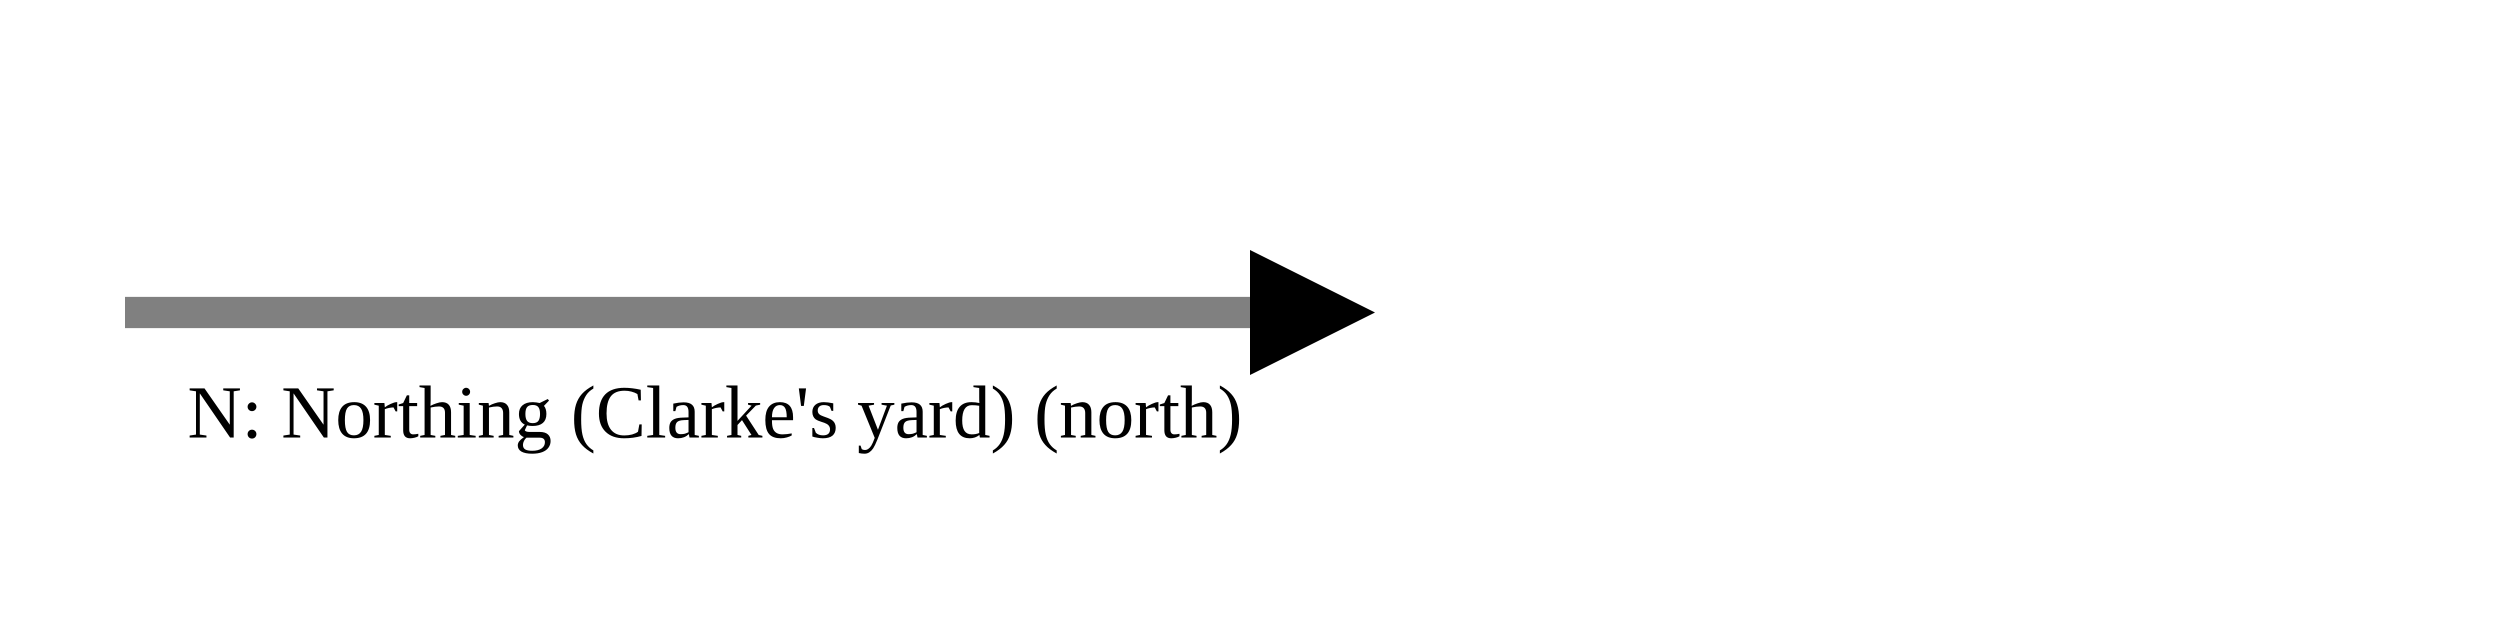
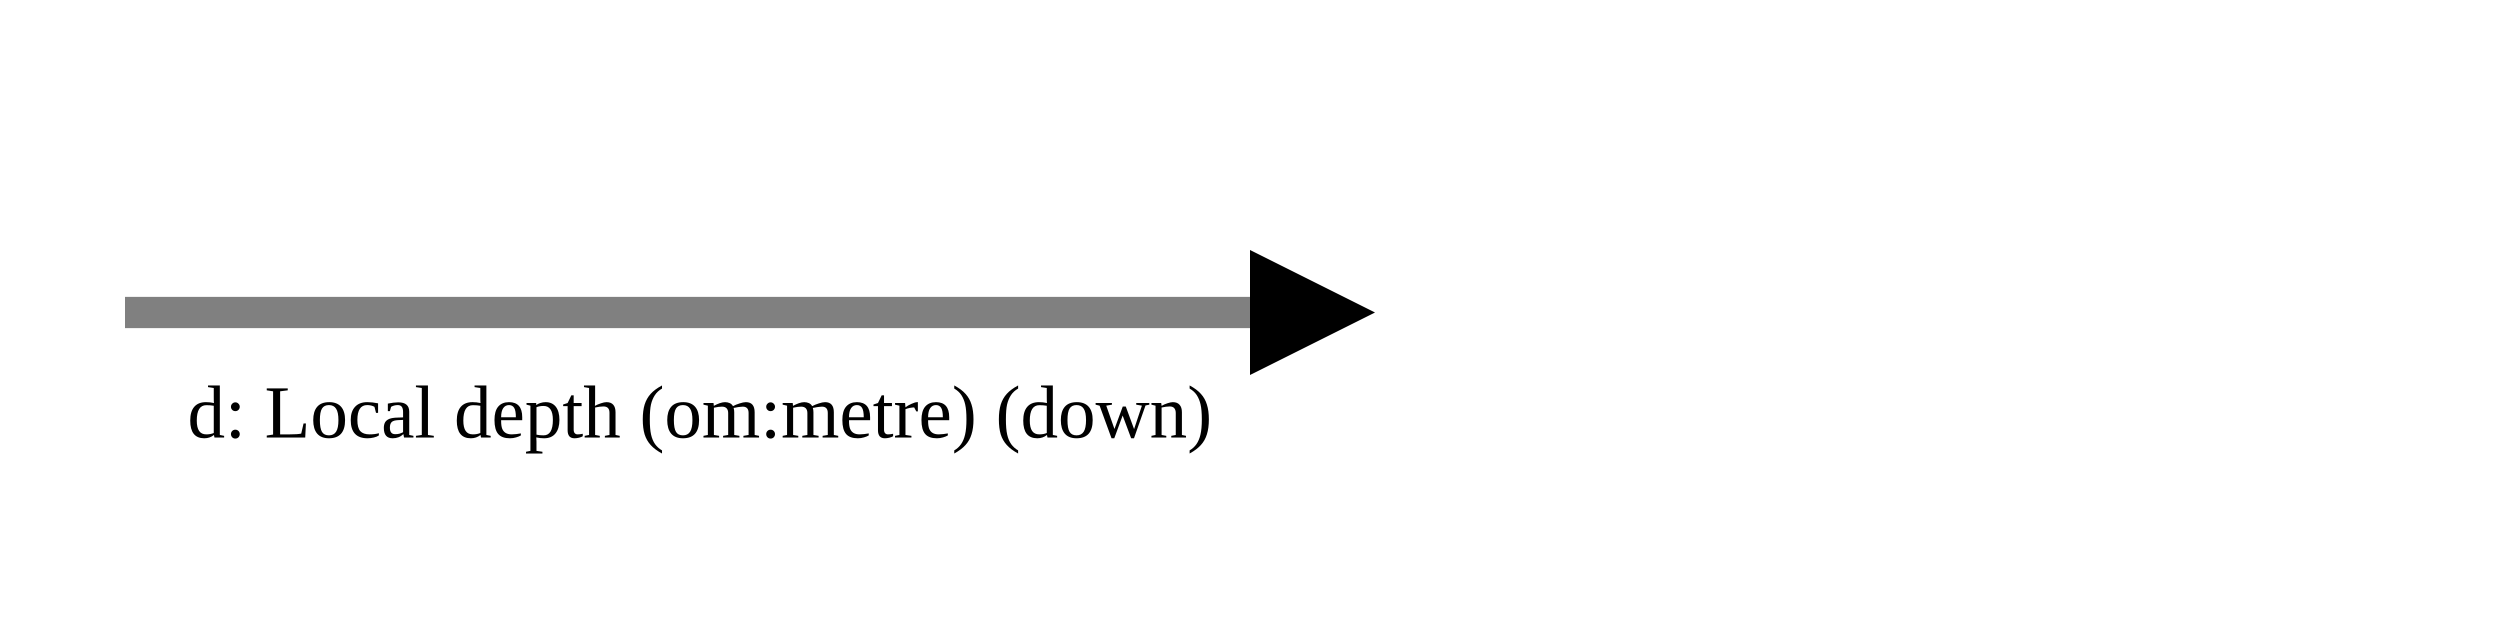
<svg xmlns="http://www.w3.org/2000/svg" version="1.1" width="400" height="100" viewbox="0 0 275 100">
  <defs>
    <marker id="arrowhead" markerWidth="10" markerHeight="7" refX="0" refY="2" orient="auto">
      <polygon points="0 0, 4 2, 0 4" />
    </marker>
  </defs>
  <line x1="20" y1="50" x2="200" y2="50" stroke="gray" stroke-width="5" marker-end="url(#arrowhead)" />
-   <text x="30" y="70" class="small">N: Northing (Clarke's yard) (north)</text>
+   <text x="30" y="70" class="small">d: Local depth (om:metre) (down)</text>
</svg>
